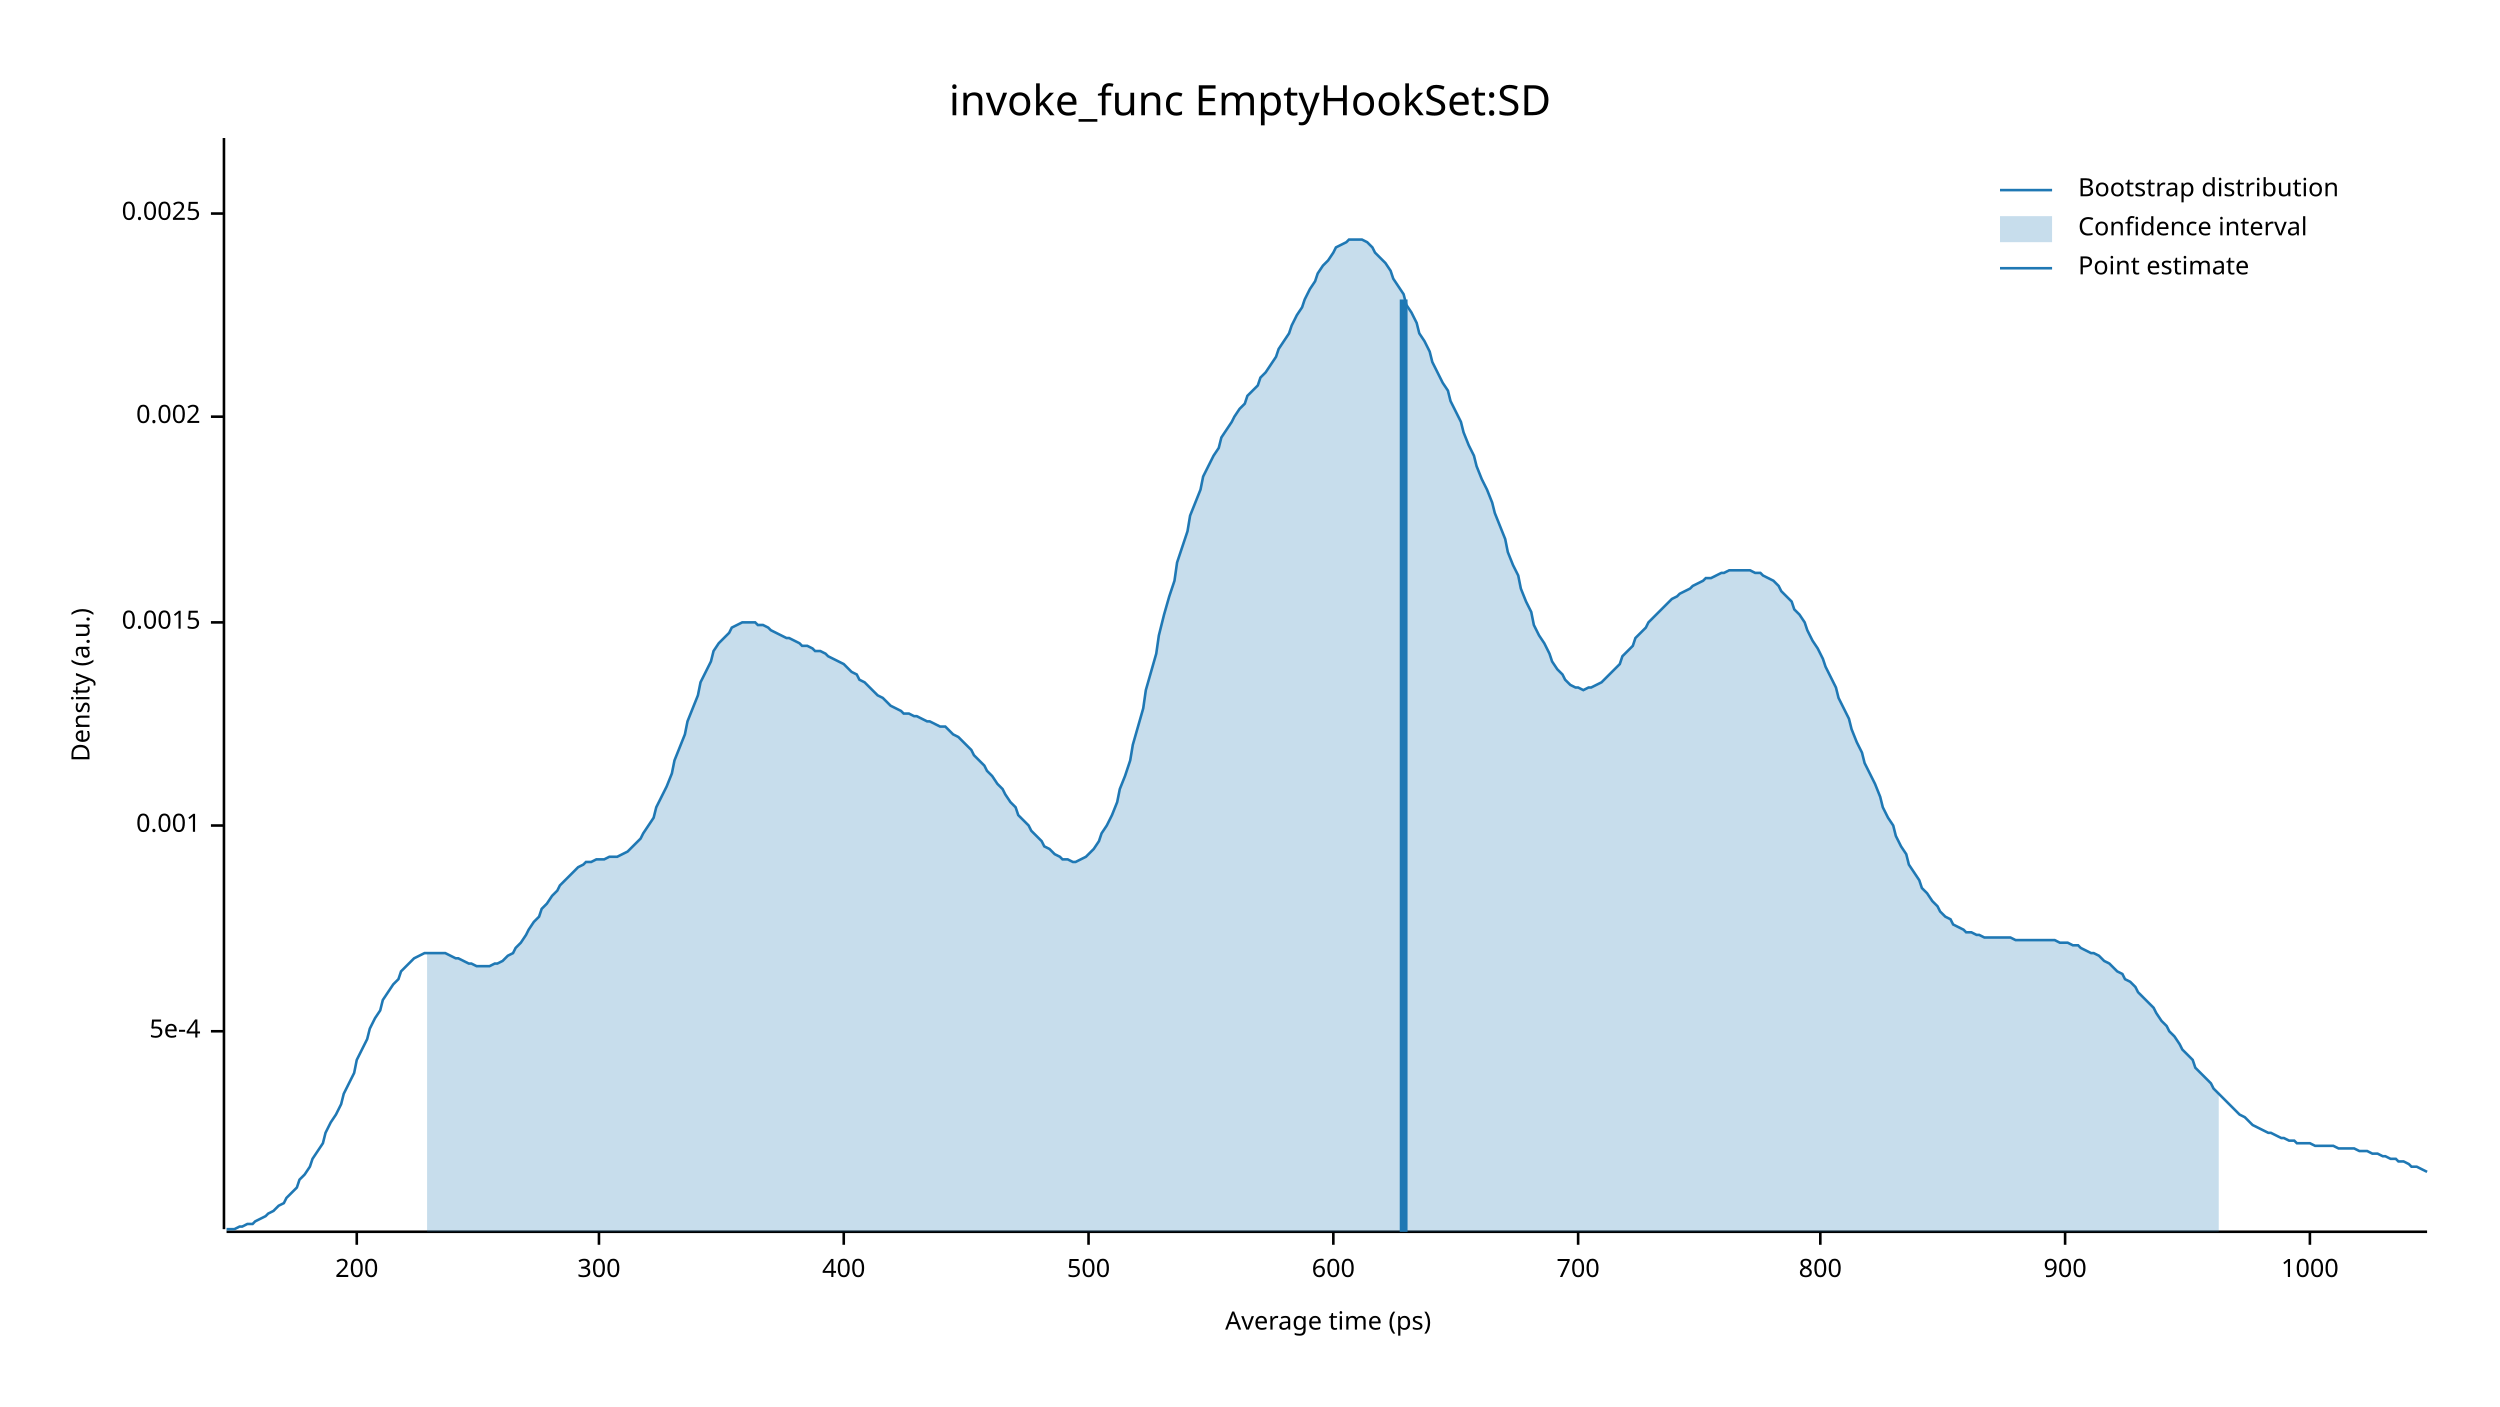
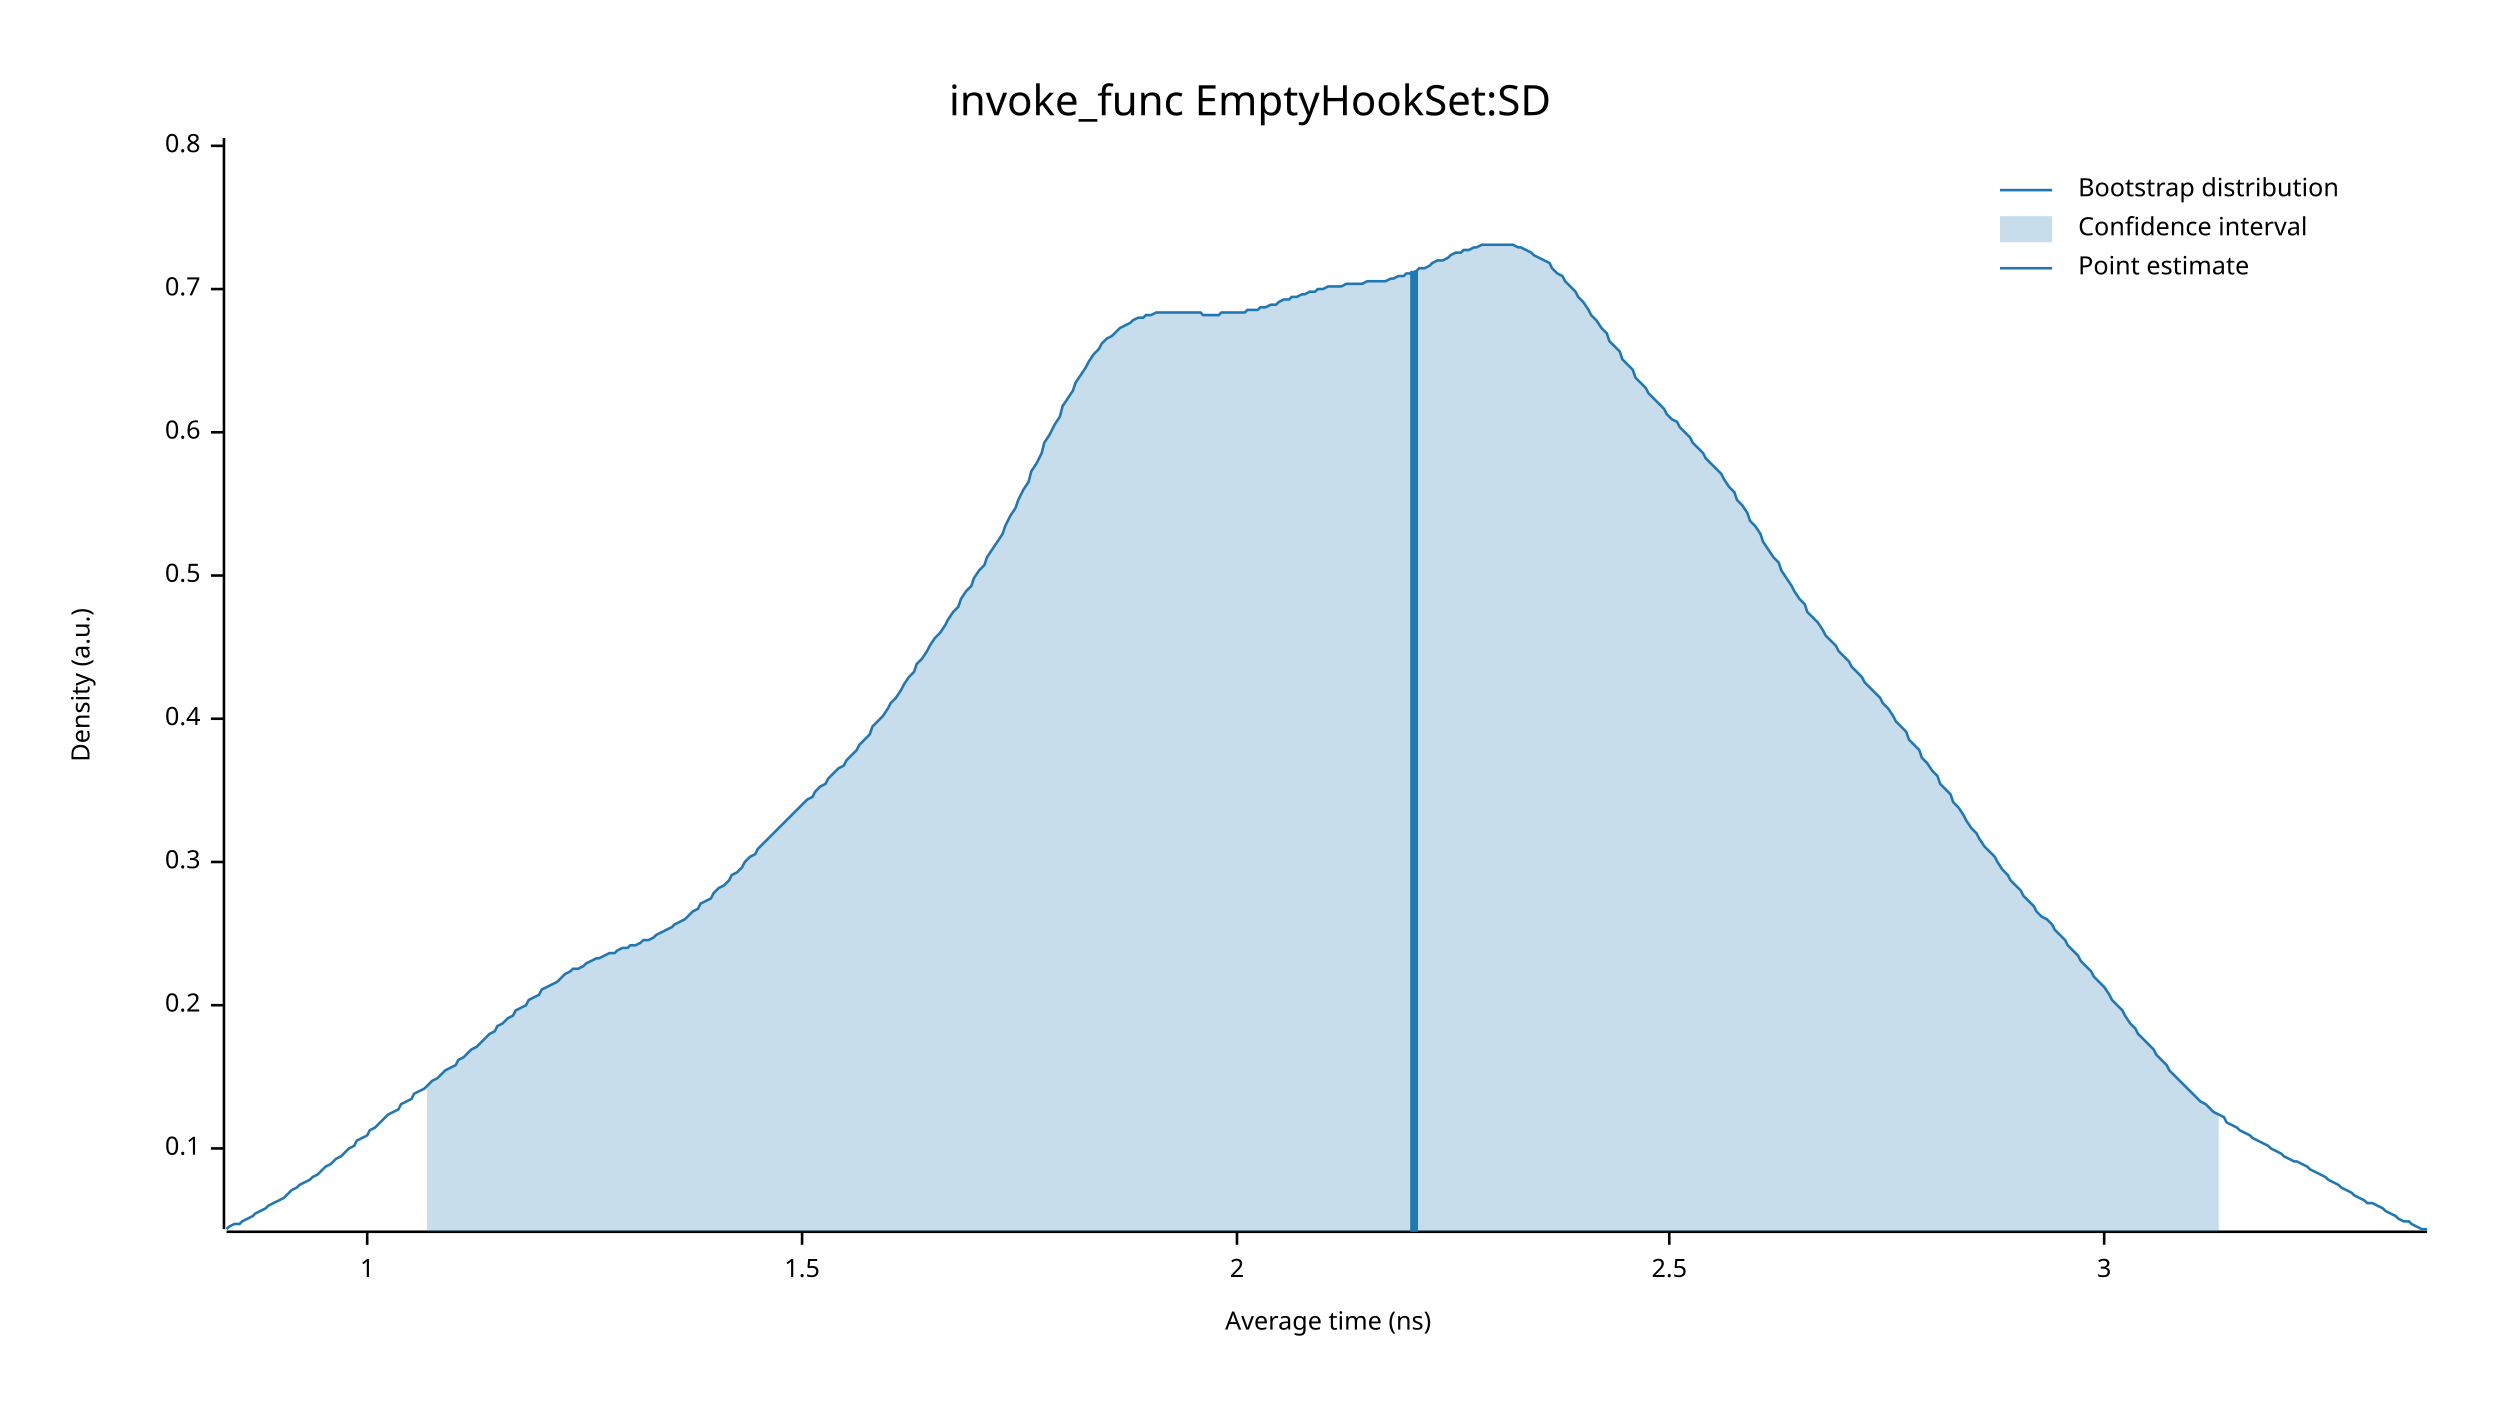
<svg xmlns="http://www.w3.org/2000/svg" width="960" height="540" viewBox="0 0 960 540">
  <text x="480" y="32" dy="0.76em" text-anchor="middle" font-family="sans-serif" font-size="16.129" opacity="1" fill="#000000">
invoke_func EmptyHookSet:SD
</text>
  <text x="27" y="263" dy="0.76em" text-anchor="middle" font-family="sans-serif" font-size="9.677" opacity="1" fill="#000000" transform="rotate(270, 27, 263)">
Density (a.u.)
</text>
  <text x="510" y="513" dy="-0.5ex" text-anchor="middle" font-family="sans-serif" font-size="9.677" opacity="1" fill="#000000">
- Average time (ps)
+ Average time (ns)
</text>
  <polyline fill="none" opacity="1" stroke="#000000" stroke-width="1" points="86,53 86,472 " />
-   <text x="77" y="396" dy="0.5ex" text-anchor="end" font-family="sans-serif" font-size="9.677" opacity="1" fill="#000000">
- 5e-4
+   <text x="77" y="441" dy="0.5ex" text-anchor="end" font-family="sans-serif" font-size="9.677" opacity="1" fill="#000000">
+ 0.1
</text>
-   <polyline fill="none" opacity="1" stroke="#000000" stroke-width="1" points="81,396 86,396 " />
-   <text x="77" y="317" dy="0.5ex" text-anchor="end" font-family="sans-serif" font-size="9.677" opacity="1" fill="#000000">
- 0.001
+   <polyline fill="none" opacity="1" stroke="#000000" stroke-width="1" points="81,441 86,441 " />
+   <text x="77" y="386" dy="0.5ex" text-anchor="end" font-family="sans-serif" font-size="9.677" opacity="1" fill="#000000">
+ 0.2
</text>
-   <polyline fill="none" opacity="1" stroke="#000000" stroke-width="1" points="81,317 86,317 " />
-   <text x="77" y="239" dy="0.5ex" text-anchor="end" font-family="sans-serif" font-size="9.677" opacity="1" fill="#000000">
- 0.0015
+   <polyline fill="none" opacity="1" stroke="#000000" stroke-width="1" points="81,386 86,386 " />
+   <text x="77" y="331" dy="0.5ex" text-anchor="end" font-family="sans-serif" font-size="9.677" opacity="1" fill="#000000">
+ 0.3
</text>
-   <polyline fill="none" opacity="1" stroke="#000000" stroke-width="1" points="81,239 86,239 " />
-   <text x="77" y="160" dy="0.5ex" text-anchor="end" font-family="sans-serif" font-size="9.677" opacity="1" fill="#000000">
- 0.002
+   <polyline fill="none" opacity="1" stroke="#000000" stroke-width="1" points="81,331 86,331 " />
+   <text x="77" y="276" dy="0.5ex" text-anchor="end" font-family="sans-serif" font-size="9.677" opacity="1" fill="#000000">
+ 0.4
</text>
-   <polyline fill="none" opacity="1" stroke="#000000" stroke-width="1" points="81,160 86,160 " />
-   <text x="77" y="82" dy="0.5ex" text-anchor="end" font-family="sans-serif" font-size="9.677" opacity="1" fill="#000000">
- 0.0025
+   <polyline fill="none" opacity="1" stroke="#000000" stroke-width="1" points="81,276 86,276 " />
+   <text x="77" y="221" dy="0.5ex" text-anchor="end" font-family="sans-serif" font-size="9.677" opacity="1" fill="#000000">
+ 0.5
</text>
-   <polyline fill="none" opacity="1" stroke="#000000" stroke-width="1" points="81,82 86,82 " />
+   <polyline fill="none" opacity="1" stroke="#000000" stroke-width="1" points="81,221 86,221 " />
+   <text x="77" y="166" dy="0.5ex" text-anchor="end" font-family="sans-serif" font-size="9.677" opacity="1" fill="#000000">
+ 0.6
+ </text>
+   <polyline fill="none" opacity="1" stroke="#000000" stroke-width="1" points="81,166 86,166 " />
+   <text x="77" y="111" dy="0.5ex" text-anchor="end" font-family="sans-serif" font-size="9.677" opacity="1" fill="#000000">
+ 0.7
+ </text>
+   <polyline fill="none" opacity="1" stroke="#000000" stroke-width="1" points="81,111 86,111 " />
+   <text x="77" y="56" dy="0.5ex" text-anchor="end" font-family="sans-serif" font-size="9.677" opacity="1" fill="#000000">
+ 0.8
+ </text>
+   <polyline fill="none" opacity="1" stroke="#000000" stroke-width="1" points="81,56 86,56 " />
  <polyline fill="none" opacity="1" stroke="#000000" stroke-width="1" points="87,473 932,473 " />
-   <text x="137" y="483" dy="0.76em" text-anchor="middle" font-family="sans-serif" font-size="9.677" opacity="1" fill="#000000">
- 200
+   <text x="141" y="483" dy="0.76em" text-anchor="middle" font-family="sans-serif" font-size="9.677" opacity="1" fill="#000000">
+ 1
</text>
-   <polyline fill="none" opacity="1" stroke="#000000" stroke-width="1" points="137,473 137,478 " />
-   <text x="230" y="483" dy="0.76em" text-anchor="middle" font-family="sans-serif" font-size="9.677" opacity="1" fill="#000000">
- 300
+   <polyline fill="none" opacity="1" stroke="#000000" stroke-width="1" points="141,473 141,478 " />
+   <text x="308" y="483" dy="0.76em" text-anchor="middle" font-family="sans-serif" font-size="9.677" opacity="1" fill="#000000">
+ 1.5
</text>
-   <polyline fill="none" opacity="1" stroke="#000000" stroke-width="1" points="230,473 230,478 " />
-   <text x="324" y="483" dy="0.76em" text-anchor="middle" font-family="sans-serif" font-size="9.677" opacity="1" fill="#000000">
- 400
+   <polyline fill="none" opacity="1" stroke="#000000" stroke-width="1" points="308,473 308,478 " />
+   <text x="475" y="483" dy="0.76em" text-anchor="middle" font-family="sans-serif" font-size="9.677" opacity="1" fill="#000000">
+ 2
</text>
-   <polyline fill="none" opacity="1" stroke="#000000" stroke-width="1" points="324,473 324,478 " />
-   <text x="418" y="483" dy="0.76em" text-anchor="middle" font-family="sans-serif" font-size="9.677" opacity="1" fill="#000000">
- 500
+   <polyline fill="none" opacity="1" stroke="#000000" stroke-width="1" points="475,473 475,478 " />
+   <text x="641" y="483" dy="0.76em" text-anchor="middle" font-family="sans-serif" font-size="9.677" opacity="1" fill="#000000">
+ 2.5
</text>
-   <polyline fill="none" opacity="1" stroke="#000000" stroke-width="1" points="418,473 418,478 " />
-   <text x="512" y="483" dy="0.76em" text-anchor="middle" font-family="sans-serif" font-size="9.677" opacity="1" fill="#000000">
- 600
+   <polyline fill="none" opacity="1" stroke="#000000" stroke-width="1" points="641,473 641,478 " />
+   <text x="808" y="483" dy="0.76em" text-anchor="middle" font-family="sans-serif" font-size="9.677" opacity="1" fill="#000000">
+ 3
</text>
-   <polyline fill="none" opacity="1" stroke="#000000" stroke-width="1" points="512,473 512,478 " />
-   <text x="606" y="483" dy="0.76em" text-anchor="middle" font-family="sans-serif" font-size="9.677" opacity="1" fill="#000000">
- 700
- </text>
-   <polyline fill="none" opacity="1" stroke="#000000" stroke-width="1" points="606,473 606,478 " />
-   <text x="699" y="483" dy="0.76em" text-anchor="middle" font-family="sans-serif" font-size="9.677" opacity="1" fill="#000000">
- 800
- </text>
-   <polyline fill="none" opacity="1" stroke="#000000" stroke-width="1" points="699,473 699,478 " />
-   <text x="793" y="483" dy="0.76em" text-anchor="middle" font-family="sans-serif" font-size="9.677" opacity="1" fill="#000000">
- 900
- </text>
-   <polyline fill="none" opacity="1" stroke="#000000" stroke-width="1" points="793,473 793,478 " />
-   <text x="887" y="483" dy="0.76em" text-anchor="middle" font-family="sans-serif" font-size="9.677" opacity="1" fill="#000000">
- 1000
- </text>
-   <polyline fill="none" opacity="1" stroke="#000000" stroke-width="1" points="887,473 887,478 " />
-   <polyline fill="none" opacity="1" stroke="#1F78B4" stroke-width="1" points="87,472 88,472 90,472 92,471 93,471 95,470 97,470 98,469 100,468 102,467 103,466 105,465 107,463 109,462 110,460 112,458 114,456 115,453 117,451 119,448 120,445 122,442 124,439 125,435 127,431 129,428 131,424 132,420 134,416 136,412 137,407 139,403 141,399 142,395 144,391 146,388 147,384 149,381 151,378 153,376 154,373 156,371 158,369 159,368 161,367 163,366 164,366 166,366 168,366 169,366 171,366 173,367 175,368 176,368 178,369 180,370 181,370 183,371 185,371 186,371 188,371 190,370 191,370 193,369 195,367 197,366 198,364 200,362 202,359 203,357 205,354 207,352 208,349 210,347 212,344 214,342 215,340 217,338 219,336 220,335 222,333 224,332 225,331 227,331 229,330 230,330 232,330 234,329 236,329 237,329 239,328 241,327 242,326 244,324 246,322 247,320 249,317 251,314 252,310 254,306 256,302 258,297 259,292 261,287 263,282 264,277 266,272 268,267 269,262 271,258 273,254 274,250 276,247 278,245 280,243 281,241 283,240 285,239 286,239 288,239 290,239 291,240 293,240 295,241 296,242 298,243 300,244 302,245 303,245 305,246 307,247 308,248 310,248 312,249 313,250 315,250 317,251 318,252 320,253 322,254 324,255 325,256 327,258 329,259 330,261 332,262 334,264 335,265 337,267 339,268 341,270 342,271 344,272 346,273 347,274 349,274 351,275 352,275 354,276 356,277 357,277 359,278 361,279 363,279 364,280 366,282 368,283 369,284 371,286 373,288 374,290 376,292 378,294 379,296 381,298 383,301 385,303 386,305 388,308 390,310 391,313 393,315 395,317 396,319 398,321 400,323 401,325 403,326 405,328 407,329 408,330 410,330 412,331 413,331 415,330 417,329 418,328 420,326 422,323 423,320 425,317 427,313 429,308 430,303 432,298 434,292 435,286 437,279 439,272 440,265 442,258 444,251 445,244 447,236 449,229 451,223 452,216 454,210 456,204 457,198 459,193 461,188 462,183 464,179 466,175 468,172 469,168 471,165 473,162 474,160 476,157 478,155 479,152 481,150 483,148 484,145 486,143 488,140 490,137 491,134 493,131 495,128 496,125 498,121 500,118 501,115 503,111 505,108 506,105 508,102 510,100 512,97 513,95 515,94 517,93 518,92 520,92 522,92 523,92 525,93 527,95 528,97 530,99 532,101 534,104 535,107 537,110 539,113 540,117 542,120 544,124 545,128 547,131 549,135 550,139 552,143 554,147 556,150 557,154 559,158 561,162 562,166 564,171 566,175 567,179 569,184 571,188 573,193 574,197 576,202 578,207 579,212 581,217 583,221 584,226 586,231 588,235 589,240 591,244 593,247 595,251 596,254 598,257 600,259 601,261 603,263 605,264 606,264 608,265 610,264 611,264 613,263 615,262 617,260 618,259 620,257 622,255 623,252 625,250 627,248 628,245 630,243 632,241 633,239 635,237 637,235 639,233 640,232 642,230 644,229 645,228 647,227 649,226 650,225 652,224 654,223 655,222 657,222 659,221 661,220 662,220 664,219 666,219 667,219 669,219 671,219 672,219 674,220 676,220 677,221 679,222 681,223 683,225 684,227 686,229 688,231 689,234 691,236 693,239 694,242 696,246 698,249 700,253 701,256 703,260 705,264 706,268 708,272 710,276 711,280 713,285 715,289 716,293 718,297 720,301 722,306 723,310 725,314 727,317 728,321 730,325 732,328 733,332 735,335 737,338 738,341 740,343 742,346 744,348 745,350 747,352 749,353 750,355 752,356 754,357 755,358 757,358 759,359 760,359 762,360 764,360 766,360 767,360 769,360 771,360 772,360 774,361 776,361 777,361 779,361 781,361 782,361 784,361 786,361 788,361 789,361 791,362 793,362 794,362 796,363 798,363 799,364 801,365 803,366 804,366 806,367 808,369 810,370 811,371 813,373 815,374 816,376 818,377 820,379 821,381 823,383 825,385 827,387 828,389 830,392 832,394 833,396 835,398 837,401 838,403 840,405 842,407 843,410 845,412 847,414 849,416 850,418 852,420 854,422 855,423 857,425 859,427 860,428 862,429 864,431 865,432 867,433 869,434 871,435 872,435 874,436 876,437 877,437 879,438 881,438 882,439 884,439 886,439 887,439 889,440 891,440 893,440 894,440 896,440 898,441 899,441 901,441 903,441 904,441 906,442 908,442 909,442 911,443 913,443 915,444 916,444 918,445 920,445 921,446 923,446 925,447 926,448 928,448 930,449 932,450 " />
-   <polygon opacity="0.25" fill="#1F78B4" points="164,366 166,366 168,366 169,366 171,366 173,367 175,368 176,368 178,369 180,370 181,370 183,371 185,371 186,371 188,371 190,370 191,370 193,369 195,367 197,366 198,364 200,362 202,359 203,357 205,354 207,352 208,349 210,347 212,344 214,342 215,340 217,338 219,336 220,335 222,333 224,332 225,331 227,331 229,330 230,330 232,330 234,329 236,329 237,329 239,328 241,327 242,326 244,324 246,322 247,320 249,317 251,314 252,310 254,306 256,302 258,297 259,292 261,287 263,282 264,277 266,272 268,267 269,262 271,258 273,254 274,250 276,247 278,245 280,243 281,241 283,240 285,239 286,239 288,239 290,239 291,240 293,240 295,241 296,242 298,243 300,244 302,245 303,245 305,246 307,247 308,248 310,248 312,249 313,250 315,250 317,251 318,252 320,253 322,254 324,255 325,256 327,258 329,259 330,261 332,262 334,264 335,265 337,267 339,268 341,270 342,271 344,272 346,273 347,274 349,274 351,275 352,275 354,276 356,277 357,277 359,278 361,279 363,279 364,280 366,282 368,283 369,284 371,286 373,288 374,290 376,292 378,294 379,296 381,298 383,301 385,303 386,305 388,308 390,310 391,313 393,315 395,317 396,319 398,321 400,323 401,325 403,326 405,328 407,329 408,330 410,330 412,331 413,331 415,330 417,329 418,328 420,326 422,323 423,320 425,317 427,313 429,308 430,303 432,298 434,292 435,286 437,279 439,272 440,265 442,258 444,251 445,244 447,236 449,229 451,223 452,216 454,210 456,204 457,198 459,193 461,188 462,183 464,179 466,175 468,172 469,168 471,165 473,162 474,160 476,157 478,155 479,152 481,150 483,148 484,145 486,143 488,140 490,137 491,134 493,131 495,128 496,125 498,121 500,118 501,115 503,111 505,108 506,105 508,102 510,100 512,97 513,95 515,94 517,93 518,92 520,92 522,92 523,92 525,93 527,95 528,97 530,99 532,101 534,104 535,107 537,110 539,113 540,117 542,120 544,124 545,128 547,131 549,135 550,139 552,143 554,147 556,150 557,154 559,158 561,162 562,166 564,171 566,175 567,179 569,184 571,188 573,193 574,197 576,202 578,207 579,212 581,217 583,221 584,226 586,231 588,235 589,240 591,244 593,247 595,251 596,254 598,257 600,259 601,261 603,263 605,264 606,264 608,265 610,264 611,264 613,263 615,262 617,260 618,259 620,257 622,255 623,252 625,250 627,248 628,245 630,243 632,241 633,239 635,237 637,235 639,233 640,232 642,230 644,229 645,228 647,227 649,226 650,225 652,224 654,223 655,222 657,222 659,221 661,220 662,220 664,219 666,219 667,219 669,219 671,219 672,219 674,220 676,220 677,221 679,222 681,223 683,225 684,227 686,229 688,231 689,234 691,236 693,239 694,242 696,246 698,249 700,253 701,256 703,260 705,264 706,268 708,272 710,276 711,280 713,285 715,289 716,293 718,297 720,301 722,306 723,310 725,314 727,317 728,321 730,325 732,328 733,332 735,335 737,338 738,341 740,343 742,346 744,348 745,350 747,352 749,353 750,355 752,356 754,357 755,358 757,358 759,359 760,359 762,360 764,360 766,360 767,360 769,360 771,360 772,360 774,361 776,361 777,361 779,361 781,361 782,361 784,361 786,361 788,361 789,361 791,362 793,362 794,362 796,363 798,363 799,364 801,365 803,366 804,366 806,367 808,369 810,370 811,371 813,373 815,374 816,376 818,377 820,379 821,381 823,383 825,385 827,387 828,389 830,392 832,394 833,396 835,398 837,401 838,403 840,405 842,407 843,410 845,412 847,414 849,416 850,418 852,420 852,473 164,473 " />
-   <polyline fill="none" opacity="1" stroke="#1F78B4" stroke-width="3" points="539,473 539,115 " />
+   <polyline fill="none" opacity="1" stroke="#000000" stroke-width="1" points="808,473 808,478 " />
+   <polyline fill="none" opacity="1" stroke="#1F78B4" stroke-width="1" points="87,472 88,471 90,470 92,470 93,469 95,468 97,467 98,466 100,465 102,464 103,463 105,462 107,461 109,460 110,459 112,457 114,456 115,455 117,454 119,453 120,452 122,451 124,449 125,448 127,447 129,445 131,444 132,443 134,441 136,440 137,438 139,437 141,436 142,434 144,433 146,431 147,430 149,428 151,427 153,426 154,424 156,423 158,422 159,420 161,419 163,418 164,417 166,415 168,414 169,413 171,411 173,410 175,409 176,407 178,406 180,404 181,403 183,402 185,400 186,399 188,397 190,396 191,394 193,393 195,391 197,390 198,388 200,387 202,386 203,384 205,383 207,382 208,380 210,379 212,378 214,377 215,376 217,374 219,373 220,372 222,372 224,371 225,370 227,369 229,368 230,368 232,367 234,366 236,366 237,365 239,364 241,364 242,363 244,363 246,362 247,361 249,361 251,360 252,359 254,358 256,357 258,356 259,355 261,354 263,353 264,352 266,350 268,349 269,347 271,346 273,345 274,343 276,341 278,340 280,338 281,336 283,335 285,333 286,331 288,329 290,328 291,326 293,324 295,322 296,321 298,319 300,317 302,315 303,314 305,312 307,310 308,309 310,307 312,306 313,304 315,302 317,301 318,299 320,297 322,295 324,294 325,292 327,290 329,288 330,286 332,284 334,282 335,279 337,277 339,275 341,272 342,270 344,268 346,265 347,263 349,260 351,258 352,255 354,253 356,250 357,248 359,245 361,243 363,240 364,238 366,235 368,233 369,230 371,227 373,225 374,222 376,219 378,217 379,214 381,211 383,208 385,205 386,202 388,198 390,195 391,192 393,188 395,185 396,181 398,178 400,174 401,170 403,167 405,163 407,160 408,156 410,153 412,150 413,147 415,144 417,141 418,139 420,136 422,134 423,132 425,130 427,129 429,127 430,126 432,125 434,124 435,123 437,122 439,122 440,121 442,121 444,120 445,120 447,120 449,120 451,120 452,120 454,120 456,120 457,120 459,120 461,120 462,121 464,121 466,121 468,121 469,120 471,120 473,120 474,120 476,120 478,120 479,119 481,119 483,119 484,118 486,118 488,117 490,117 491,116 493,115 495,115 496,114 498,114 500,113 501,113 503,112 505,112 506,111 508,111 510,110 512,110 513,110 515,110 517,109 518,109 520,109 522,109 523,109 525,108 527,108 528,108 530,108 532,108 534,107 535,107 537,106 539,106 540,105 542,105 544,104 545,103 547,103 549,102 550,101 552,100 554,100 556,99 557,98 559,97 561,97 562,96 564,96 566,95 567,95 569,94 571,94 573,94 574,94 576,94 578,94 579,94 581,94 583,95 584,95 586,96 588,97 589,98 591,99 593,100 595,101 596,103 598,105 600,106 601,108 603,110 605,112 606,114 608,116 610,119 611,121 613,123 615,126 617,128 618,131 620,133 622,135 623,138 625,140 627,142 628,145 630,147 632,149 633,151 635,153 637,155 639,157 640,159 642,161 644,162 645,164 647,166 649,168 650,170 652,172 654,174 655,176 657,178 659,180 661,182 662,184 664,187 666,189 667,192 669,194 671,197 672,200 674,202 676,205 677,208 679,211 681,214 683,216 684,219 686,222 688,225 689,227 691,230 693,232 694,235 696,237 698,239 700,242 701,244 703,246 705,248 706,250 708,252 710,254 711,256 713,258 715,260 716,262 718,264 720,266 722,268 723,270 725,272 727,275 728,277 730,279 732,281 733,284 735,286 737,288 738,291 740,293 742,296 744,298 745,301 747,303 749,305 750,308 752,310 754,313 755,315 757,318 759,320 760,322 762,325 764,327 766,329 767,331 769,334 771,336 772,338 774,340 776,342 777,344 779,346 781,348 782,350 784,352 786,353 788,355 789,357 791,359 793,361 794,363 796,365 798,367 799,369 801,371 803,373 804,375 806,377 808,379 810,382 811,384 813,386 815,388 816,390 818,393 820,395 821,397 823,399 825,401 827,403 828,405 830,407 832,409 833,411 835,413 837,415 838,416 840,418 842,420 843,421 845,423 847,424 849,426 850,427 852,428 854,429 855,431 857,432 859,433 860,434 862,435 864,436 865,437 867,438 869,439 871,440 872,441 874,442 876,443 877,444 879,445 881,446 882,446 884,447 886,448 887,449 889,450 891,451 893,452 894,453 896,454 898,455 899,456 901,457 903,458 904,459 906,460 908,461 909,462 911,462 913,463 915,464 916,465 918,466 920,467 921,468 923,469 925,469 926,470 928,471 930,472 932,472 " />
+   <polygon opacity="0.25" fill="#1F78B4" points="164,417 166,415 168,414 169,413 171,411 173,410 175,409 176,407 178,406 180,404 181,403 183,402 185,400 186,399 188,397 190,396 191,394 193,393 195,391 197,390 198,388 200,387 202,386 203,384 205,383 207,382 208,380 210,379 212,378 214,377 215,376 217,374 219,373 220,372 222,372 224,371 225,370 227,369 229,368 230,368 232,367 234,366 236,366 237,365 239,364 241,364 242,363 244,363 246,362 247,361 249,361 251,360 252,359 254,358 256,357 258,356 259,355 261,354 263,353 264,352 266,350 268,349 269,347 271,346 273,345 274,343 276,341 278,340 280,338 281,336 283,335 285,333 286,331 288,329 290,328 291,326 293,324 295,322 296,321 298,319 300,317 302,315 303,314 305,312 307,310 308,309 310,307 312,306 313,304 315,302 317,301 318,299 320,297 322,295 324,294 325,292 327,290 329,288 330,286 332,284 334,282 335,279 337,277 339,275 341,272 342,270 344,268 346,265 347,263 349,260 351,258 352,255 354,253 356,250 357,248 359,245 361,243 363,240 364,238 366,235 368,233 369,230 371,227 373,225 374,222 376,219 378,217 379,214 381,211 383,208 385,205 386,202 388,198 390,195 391,192 393,188 395,185 396,181 398,178 400,174 401,170 403,167 405,163 407,160 408,156 410,153 412,150 413,147 415,144 417,141 418,139 420,136 422,134 423,132 425,130 427,129 429,127 430,126 432,125 434,124 435,123 437,122 439,122 440,121 442,121 444,120 445,120 447,120 449,120 451,120 452,120 454,120 456,120 457,120 459,120 461,120 462,121 464,121 466,121 468,121 469,120 471,120 473,120 474,120 476,120 478,120 479,119 481,119 483,119 484,118 486,118 488,117 490,117 491,116 493,115 495,115 496,114 498,114 500,113 501,113 503,112 505,112 506,111 508,111 510,110 512,110 513,110 515,110 517,109 518,109 520,109 522,109 523,109 525,108 527,108 528,108 530,108 532,108 534,107 535,107 537,106 539,106 540,105 542,105 544,104 545,103 547,103 549,102 550,101 552,100 554,100 556,99 557,98 559,97 561,97 562,96 564,96 566,95 567,95 569,94 571,94 573,94 574,94 576,94 578,94 579,94 581,94 583,95 584,95 586,96 588,97 589,98 591,99 593,100 595,101 596,103 598,105 600,106 601,108 603,110 605,112 606,114 608,116 610,119 611,121 613,123 615,126 617,128 618,131 620,133 622,135 623,138 625,140 627,142 628,145 630,147 632,149 633,151 635,153 637,155 639,157 640,159 642,161 644,162 645,164 647,166 649,168 650,170 652,172 654,174 655,176 657,178 659,180 661,182 662,184 664,187 666,189 667,192 669,194 671,197 672,200 674,202 676,205 677,208 679,211 681,214 683,216 684,219 686,222 688,225 689,227 691,230 693,232 694,235 696,237 698,239 700,242 701,244 703,246 705,248 706,250 708,252 710,254 711,256 713,258 715,260 716,262 718,264 720,266 722,268 723,270 725,272 727,275 728,277 730,279 732,281 733,284 735,286 737,288 738,291 740,293 742,296 744,298 745,301 747,303 749,305 750,308 752,310 754,313 755,315 757,318 759,320 760,322 762,325 764,327 766,329 767,331 769,334 771,336 772,338 774,340 776,342 777,344 779,346 781,348 782,350 784,352 786,353 788,355 789,357 791,359 793,361 794,363 796,365 798,367 799,369 801,371 803,373 804,375 806,377 808,379 810,382 811,384 813,386 815,388 816,390 818,393 820,395 821,397 823,399 825,401 827,403 828,405 830,407 832,409 833,411 835,413 837,415 838,416 840,418 842,420 843,421 845,423 847,424 849,426 850,427 852,428 852,473 164,473 " />
+   <polyline fill="none" opacity="1" stroke="#1F78B4" stroke-width="3" points="543,473 543,104 " />
  <text x="798" y="68" dy="0.76em" text-anchor="start" font-family="sans-serif" font-size="9.677" opacity="1" fill="#000000">
Bootstrap distribution
</text>
  <text x="798" y="83" dy="0.76em" text-anchor="start" font-family="sans-serif" font-size="9.677" opacity="1" fill="#000000">
Confidence interval
</text>
  <text x="798" y="98" dy="0.76em" text-anchor="start" font-family="sans-serif" font-size="9.677" opacity="1" fill="#000000">
Point estimate
</text>
  <polyline fill="none" opacity="1" stroke="#1F78B4" stroke-width="1" points="768,73 788,73 " />
  <rect x="768" y="83" width="20" height="10" opacity="0.25" fill="#1F78B4" stroke="none" />
  <polyline fill="none" opacity="1" stroke="#1F78B4" stroke-width="1" points="768,103 788,103 " />
</svg>
